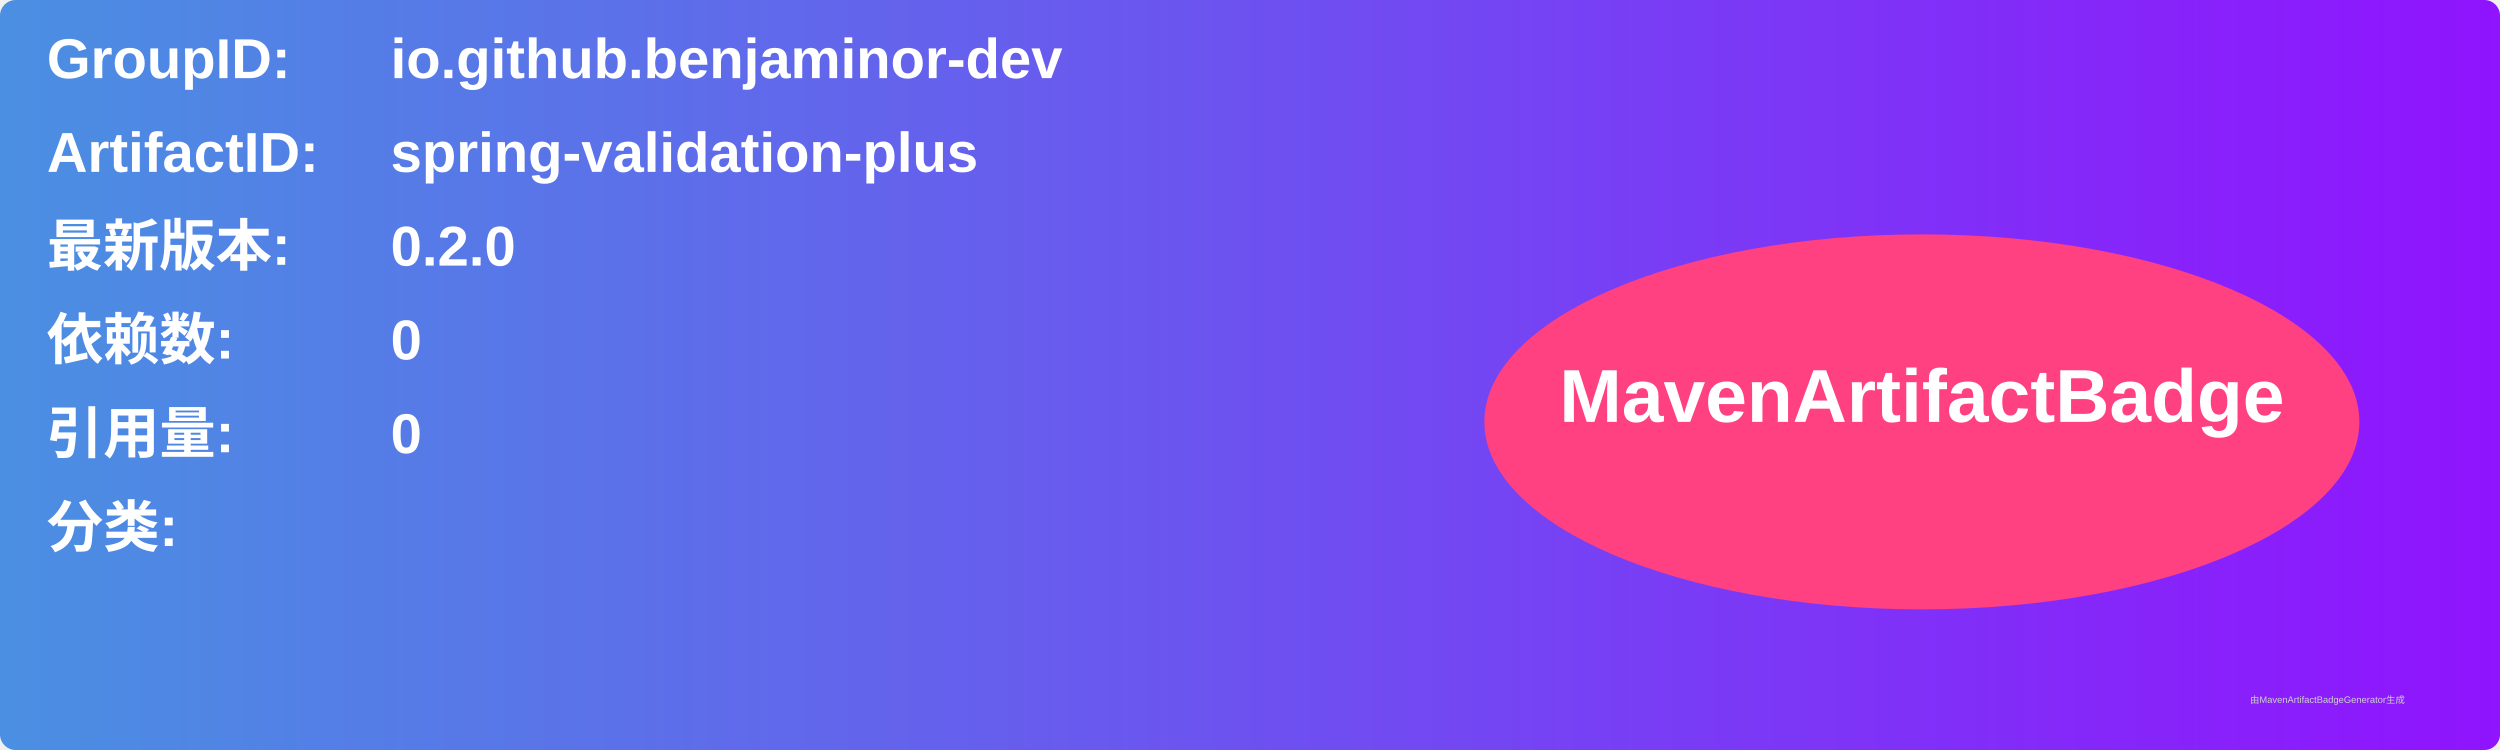
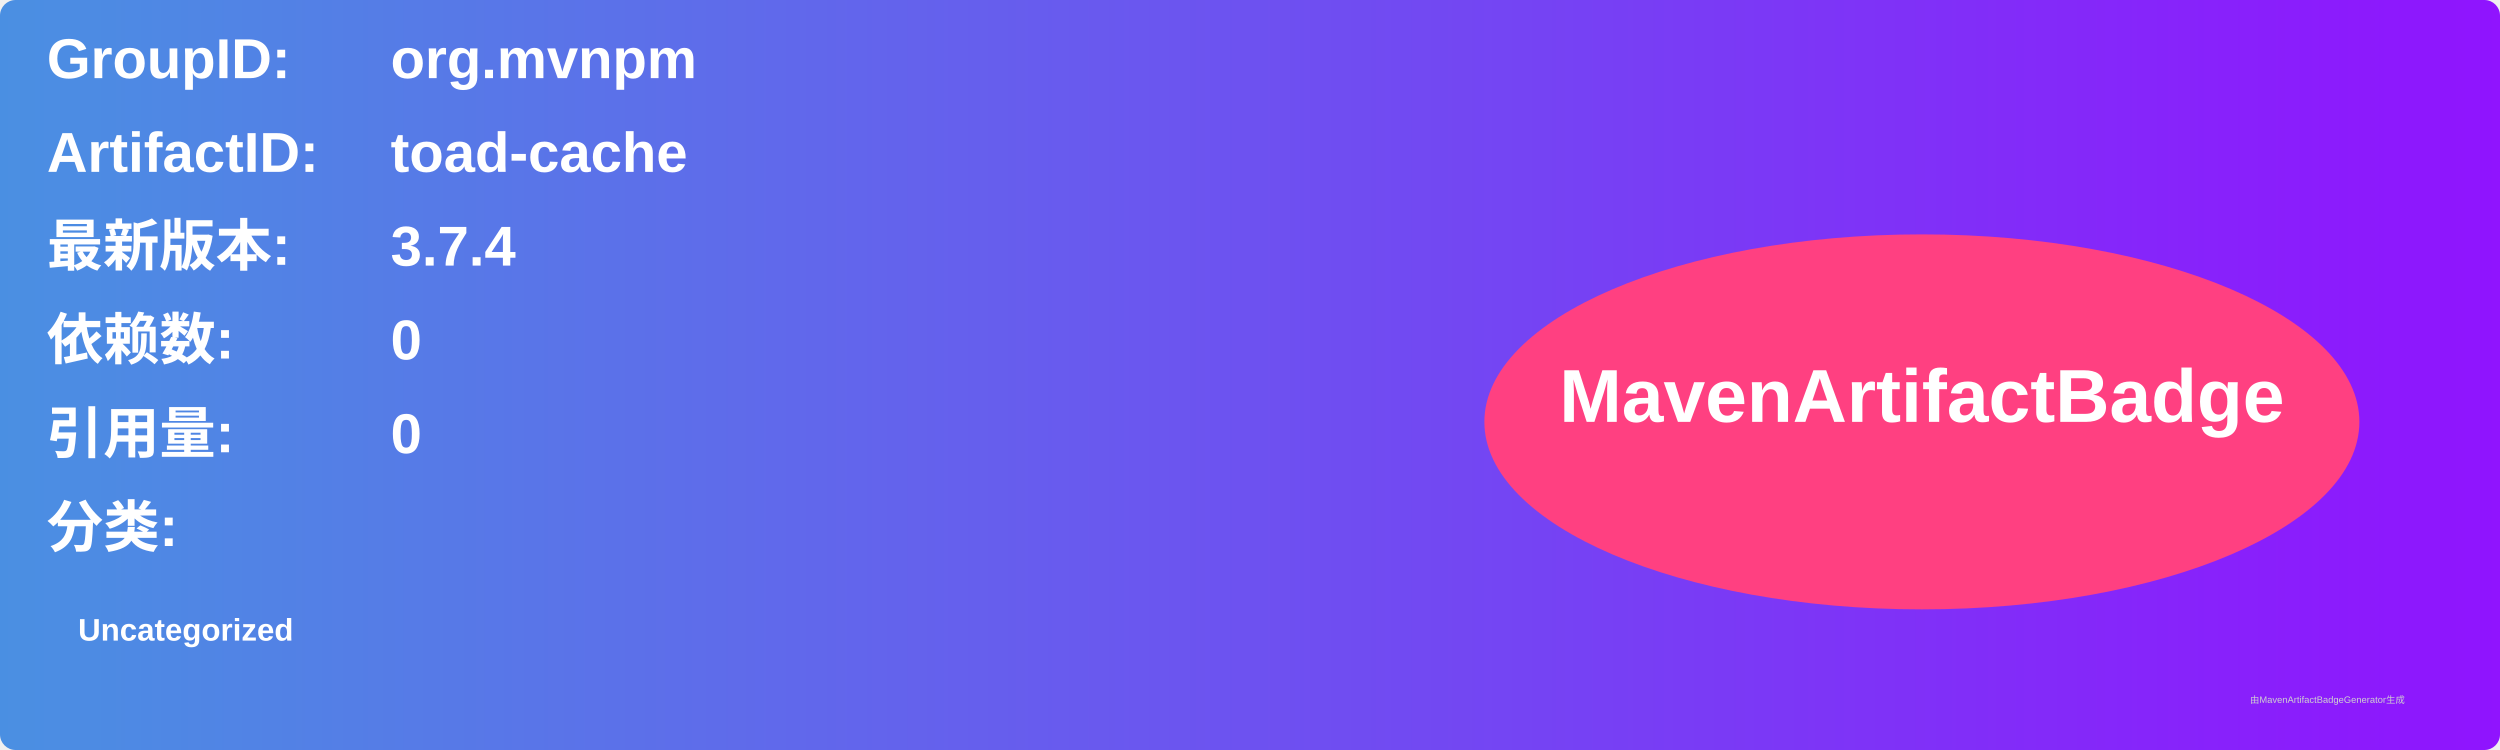
<svg xmlns="http://www.w3.org/2000/svg" width="800" height="240" viewBox="0 0 800 240">
  <linearGradient id="grad" x1="0%" y1="0%" x2="100%" y2="0%">
    <stop offset="0%" stop-color="#4a90e2" />
    <stop offset="100%" stop-color="#9013fe" />
  </linearGradient>
  <rect width="100%" height="100%" rx="5" ry="5" fill="url(#grad)" />
  <g transform="translate(15, 15)">
    <text x="0" y="10" font-family="Arial" font-size="18" fill="white" font-weight="bold" width="260">GroupID:</text>
-     <text x="110" y="10" font-family="Arial" font-size="18" fill="white" font-weight="bold" width="460">io.github.benjaminor-dev</text>
+     <text x="110" y="10" font-family="Arial" font-size="18" fill="white" font-weight="bold" width="460">org.mvnpm</text>
    <text x="0" y="40" font-family="Arial" font-size="18" fill="white" font-weight="bold" width="260">ArtifactID:</text>
-     <text x="110" y="40" font-family="Arial" font-size="18" fill="white" font-weight="bold" width="460">spring-validation-plus</text>
+     <text x="110" y="40" font-family="Arial" font-size="18" fill="white" font-weight="bold" width="460">toad-cache</text>
    <text x="0" y="70" font-family="Arial" font-size="18" fill="white" font-weight="bold">最新版本:</text>
    <text x="110" y="70" font-family="Arial" font-size="18" fill="white" font-weight="bold">
-       <tspan font-weight="bold">0.2.0</tspan>
+       <tspan font-weight="bold">3.7.4</tspan>
    </text>
    <text x="0" y="100" font-family="Arial" font-size="18" fill="white" font-weight="bold">依赖数: </text>
    <text x="110" y="100" font-family="Arial" font-size="18" fill="white">
      <tspan font-weight="bold">0</tspan>
    </text>
    <text x="0" y="130" font-family="Arial" font-size="18" fill="white" font-weight="bold">引用量: </text>
    <text x="110" y="130" font-family="Arial" font-size="18" fill="white">
      <tspan font-weight="bold">0</tspan>
    </text>
    <text x="0" y="160" font-family="Arial" font-size="18" fill="white" font-weight="bold">分类:</text>
    <text x="10" y="190" font-family="Arial" font-size="10" fill="white">
-       <tspan font-weight="bold" />
+       <tspan font-weight="bold">Uncategorized</tspan>
    </text>
    <ellipse cx="600" cy="120" rx="140" ry="60" fill="#ff4081" />
    <text x="600" y="120" text-anchor="middle" font-family="Arial" font-size="24" fill="white" font-weight="bold">MavenArtifactBadge</text>
  </g>
  <text x="720" y="225" font-family="Arial" font-size="3" fill="#d0d0d0">由MavenArtifactBadgeGenerator生成</text>
</svg>
